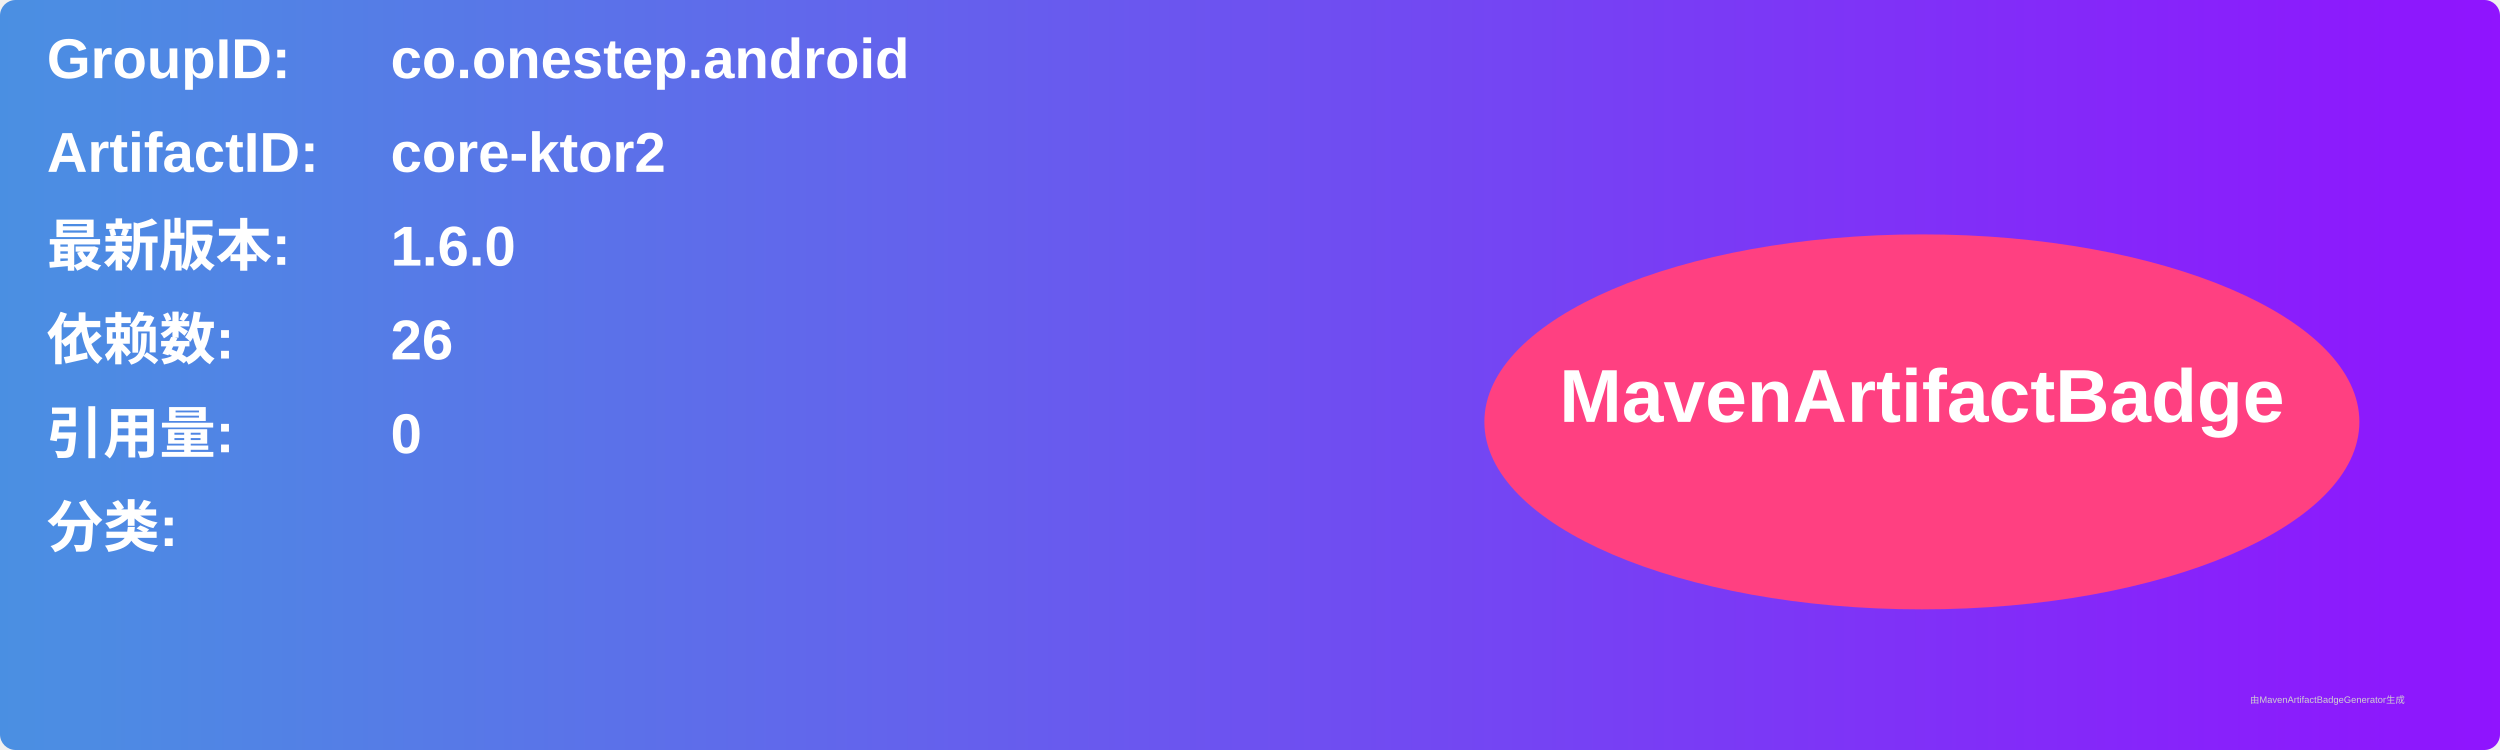
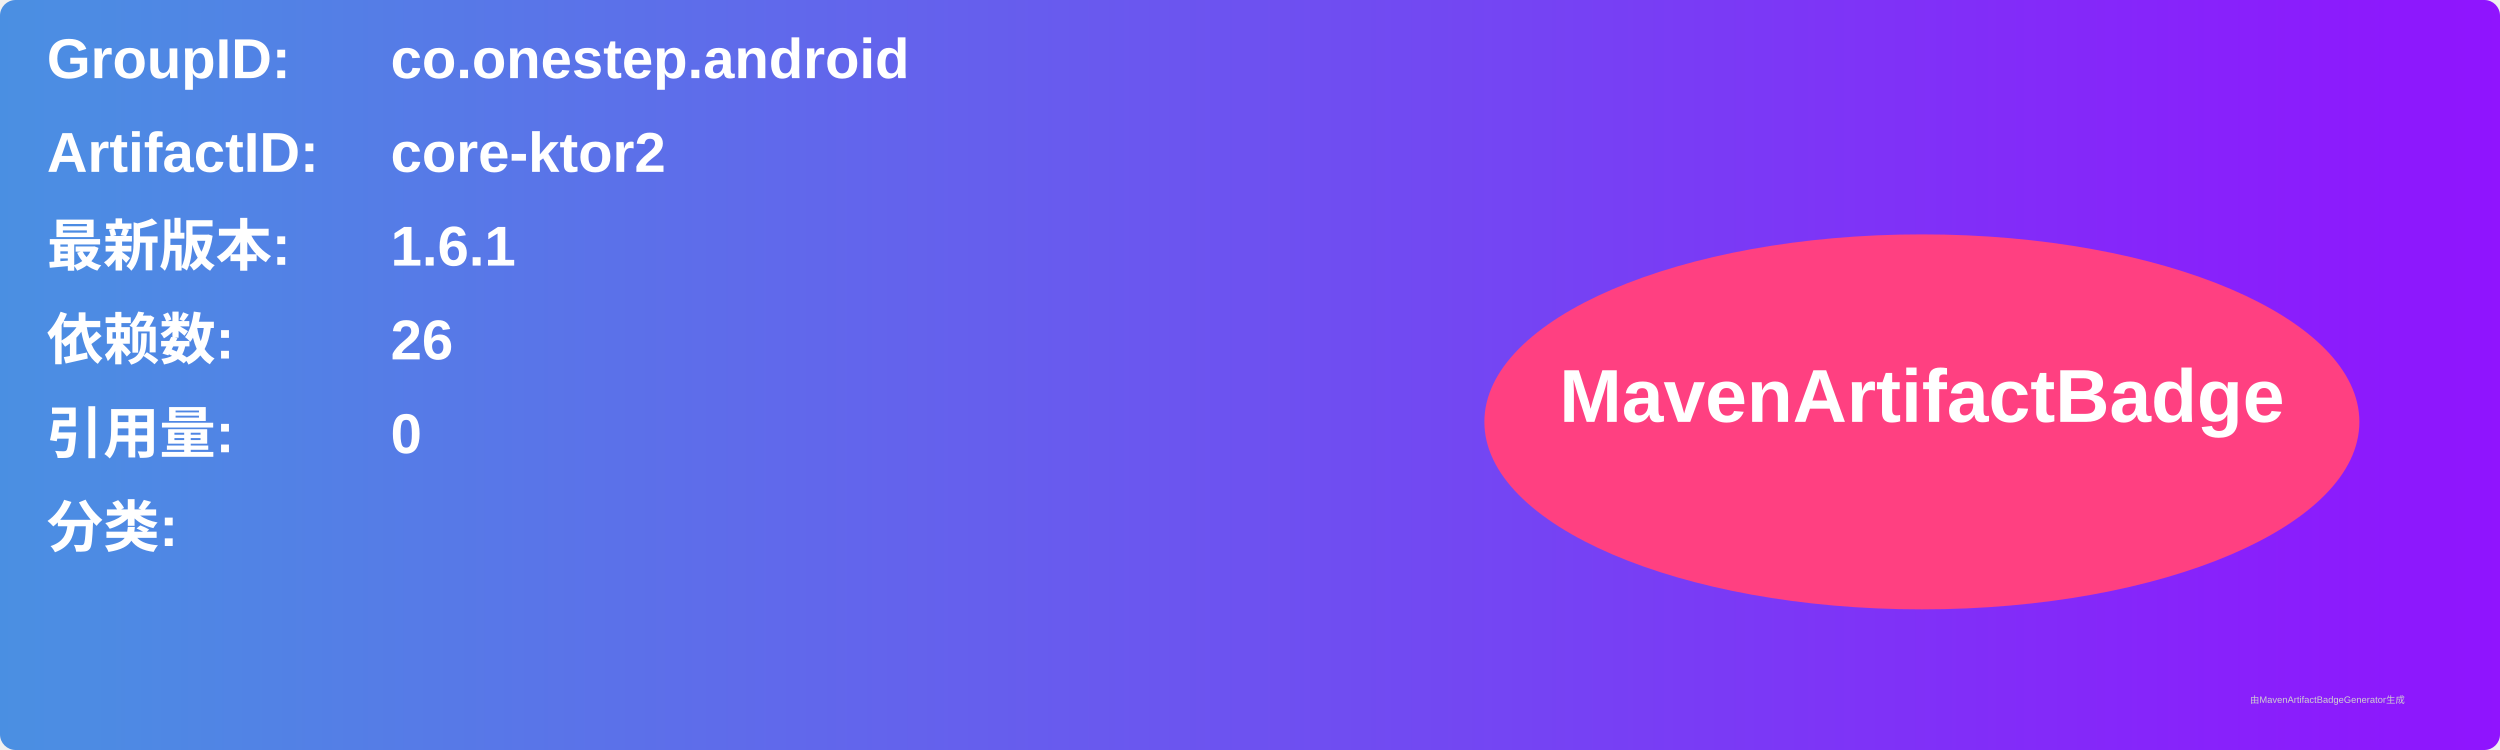
<svg xmlns="http://www.w3.org/2000/svg" width="800" height="240" viewBox="0 0 800 240">
  <linearGradient id="grad" x1="0%" y1="0%" x2="100%" y2="0%">
    <stop offset="0%" stop-color="#4a90e2" />
    <stop offset="100%" stop-color="#9013fe" />
  </linearGradient>
  <rect width="100%" height="100%" rx="5" ry="5" fill="url(#grad)" />
  <g transform="translate(15, 15)">
    <text x="0" y="10" font-family="Arial" font-size="18" fill="white" font-weight="bold" width="260">GroupID:</text>
    <text x="110" y="10" font-family="Arial" font-size="18" fill="white" font-weight="bold" width="460">co.onestep.android</text>
    <text x="0" y="40" font-family="Arial" font-size="18" fill="white" font-weight="bold" width="260">ArtifactID:</text>
    <text x="110" y="40" font-family="Arial" font-size="18" fill="white" font-weight="bold" width="460">core-ktor2</text>
    <text x="0" y="70" font-family="Arial" font-size="18" fill="white" font-weight="bold">最新版本:</text>
    <text x="110" y="70" font-family="Arial" font-size="18" fill="white" font-weight="bold">
-       <tspan font-weight="bold">1.6.0</tspan>
+       <tspan font-weight="bold">1.6.1</tspan>
    </text>
    <text x="0" y="100" font-family="Arial" font-size="18" fill="white" font-weight="bold">依赖数: </text>
    <text x="110" y="100" font-family="Arial" font-size="18" fill="white">
      <tspan font-weight="bold">26</tspan>
    </text>
    <text x="0" y="130" font-family="Arial" font-size="18" fill="white" font-weight="bold">引用量: </text>
    <text x="110" y="130" font-family="Arial" font-size="18" fill="white">
      <tspan font-weight="bold">0</tspan>
    </text>
    <text x="0" y="160" font-family="Arial" font-size="18" fill="white" font-weight="bold">分类:</text>
    <text x="10" y="190" font-family="Arial" font-size="10" fill="white">
      <tspan font-weight="bold" />
    </text>
    <ellipse cx="600" cy="120" rx="140" ry="60" fill="#ff4081" />
    <text x="600" y="120" text-anchor="middle" font-family="Arial" font-size="24" fill="white" font-weight="bold">MavenArtifactBadge</text>
  </g>
  <text x="720" y="225" font-family="Arial" font-size="3" fill="#d0d0d0">由MavenArtifactBadgeGenerator生成</text>
</svg>
